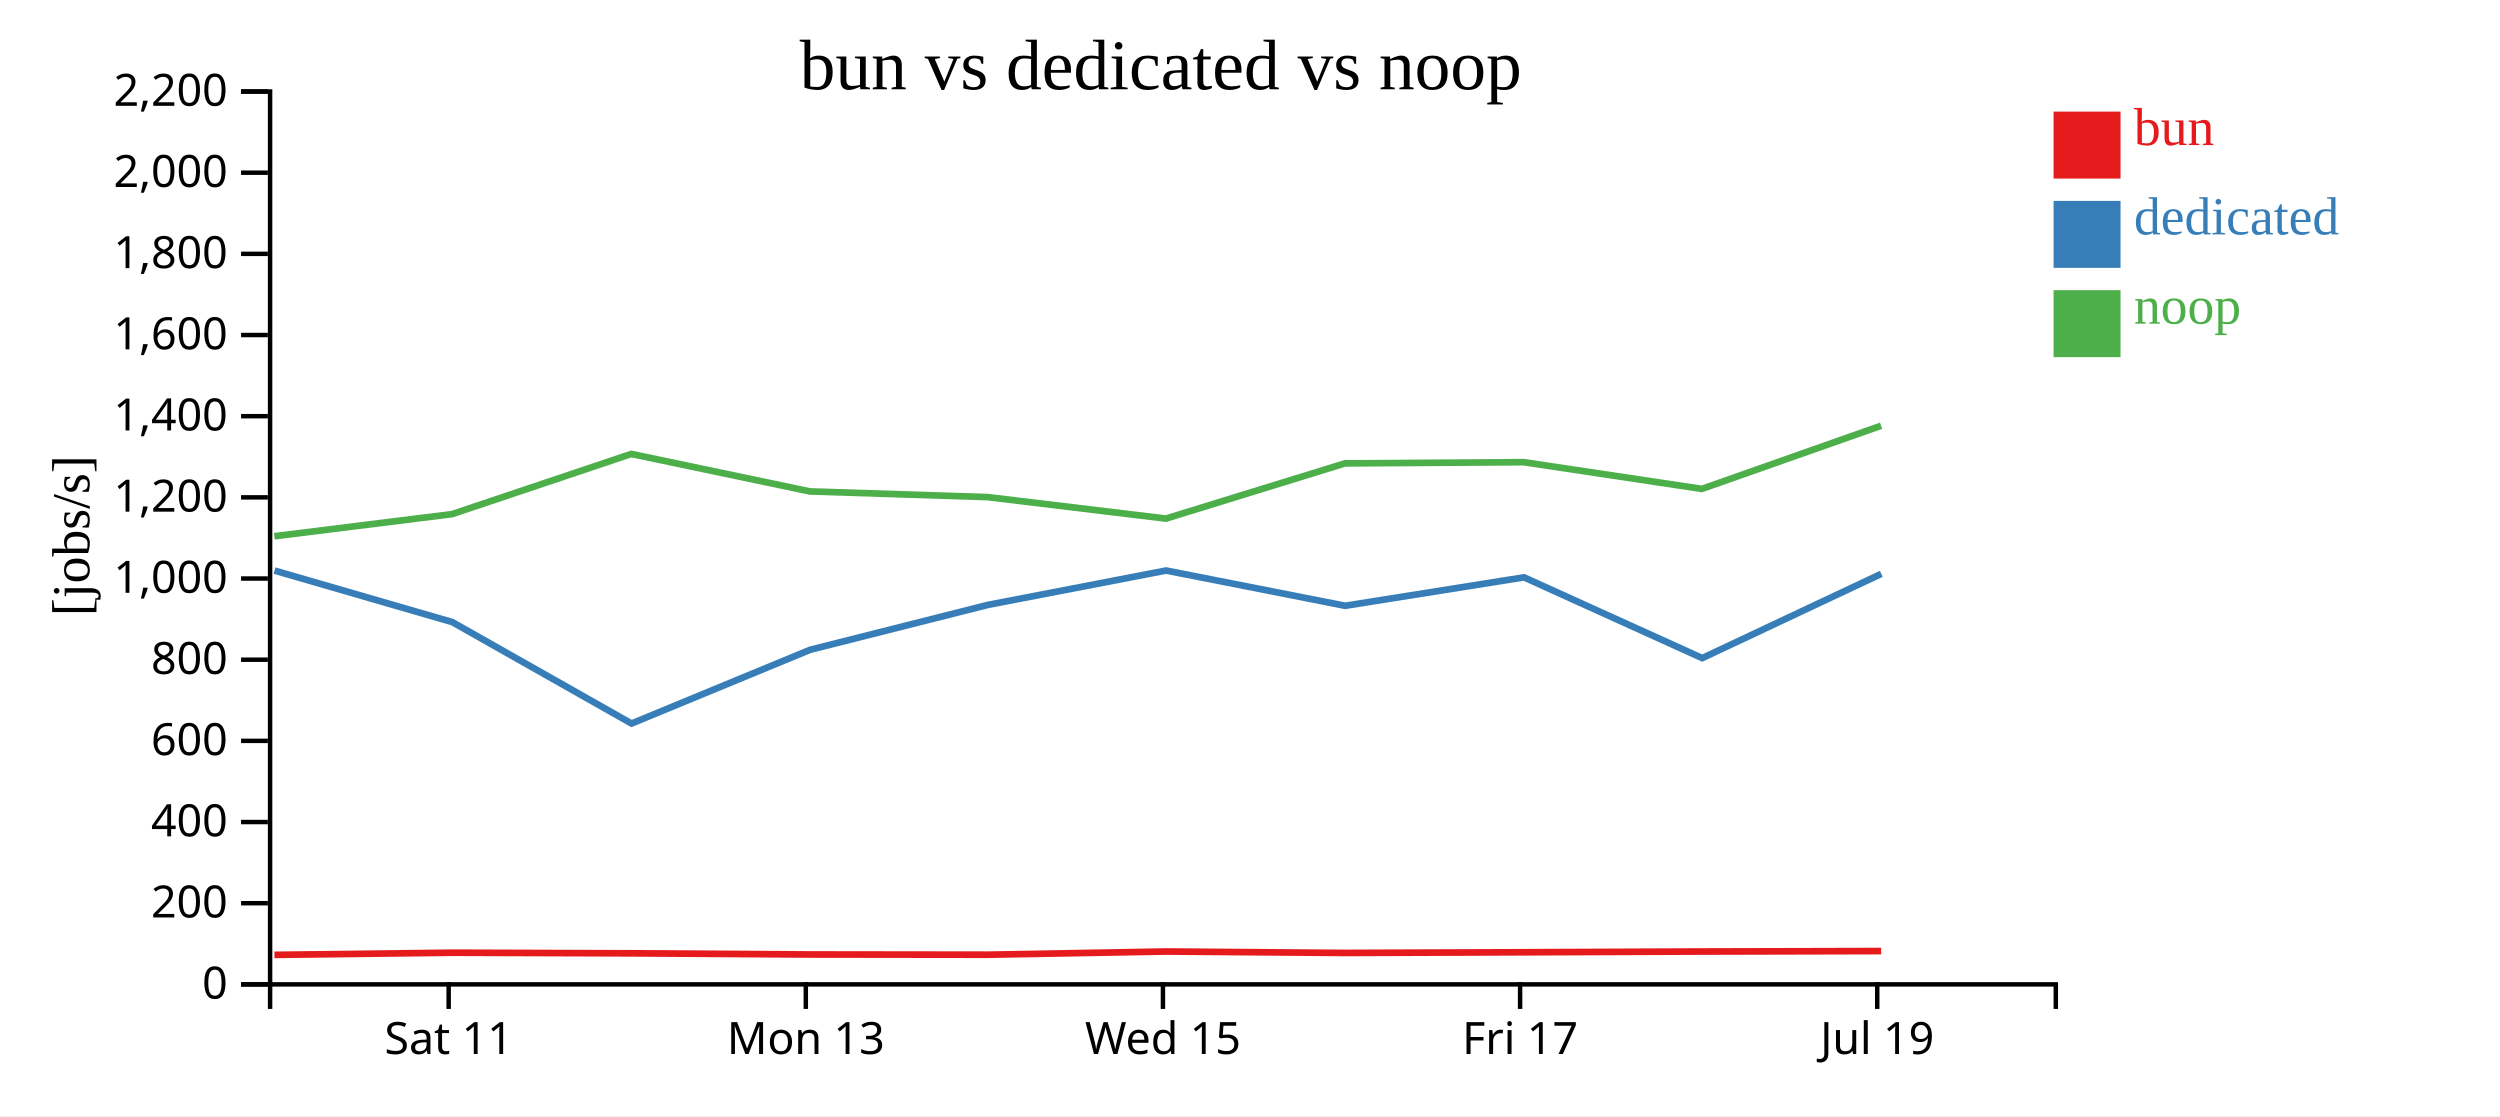
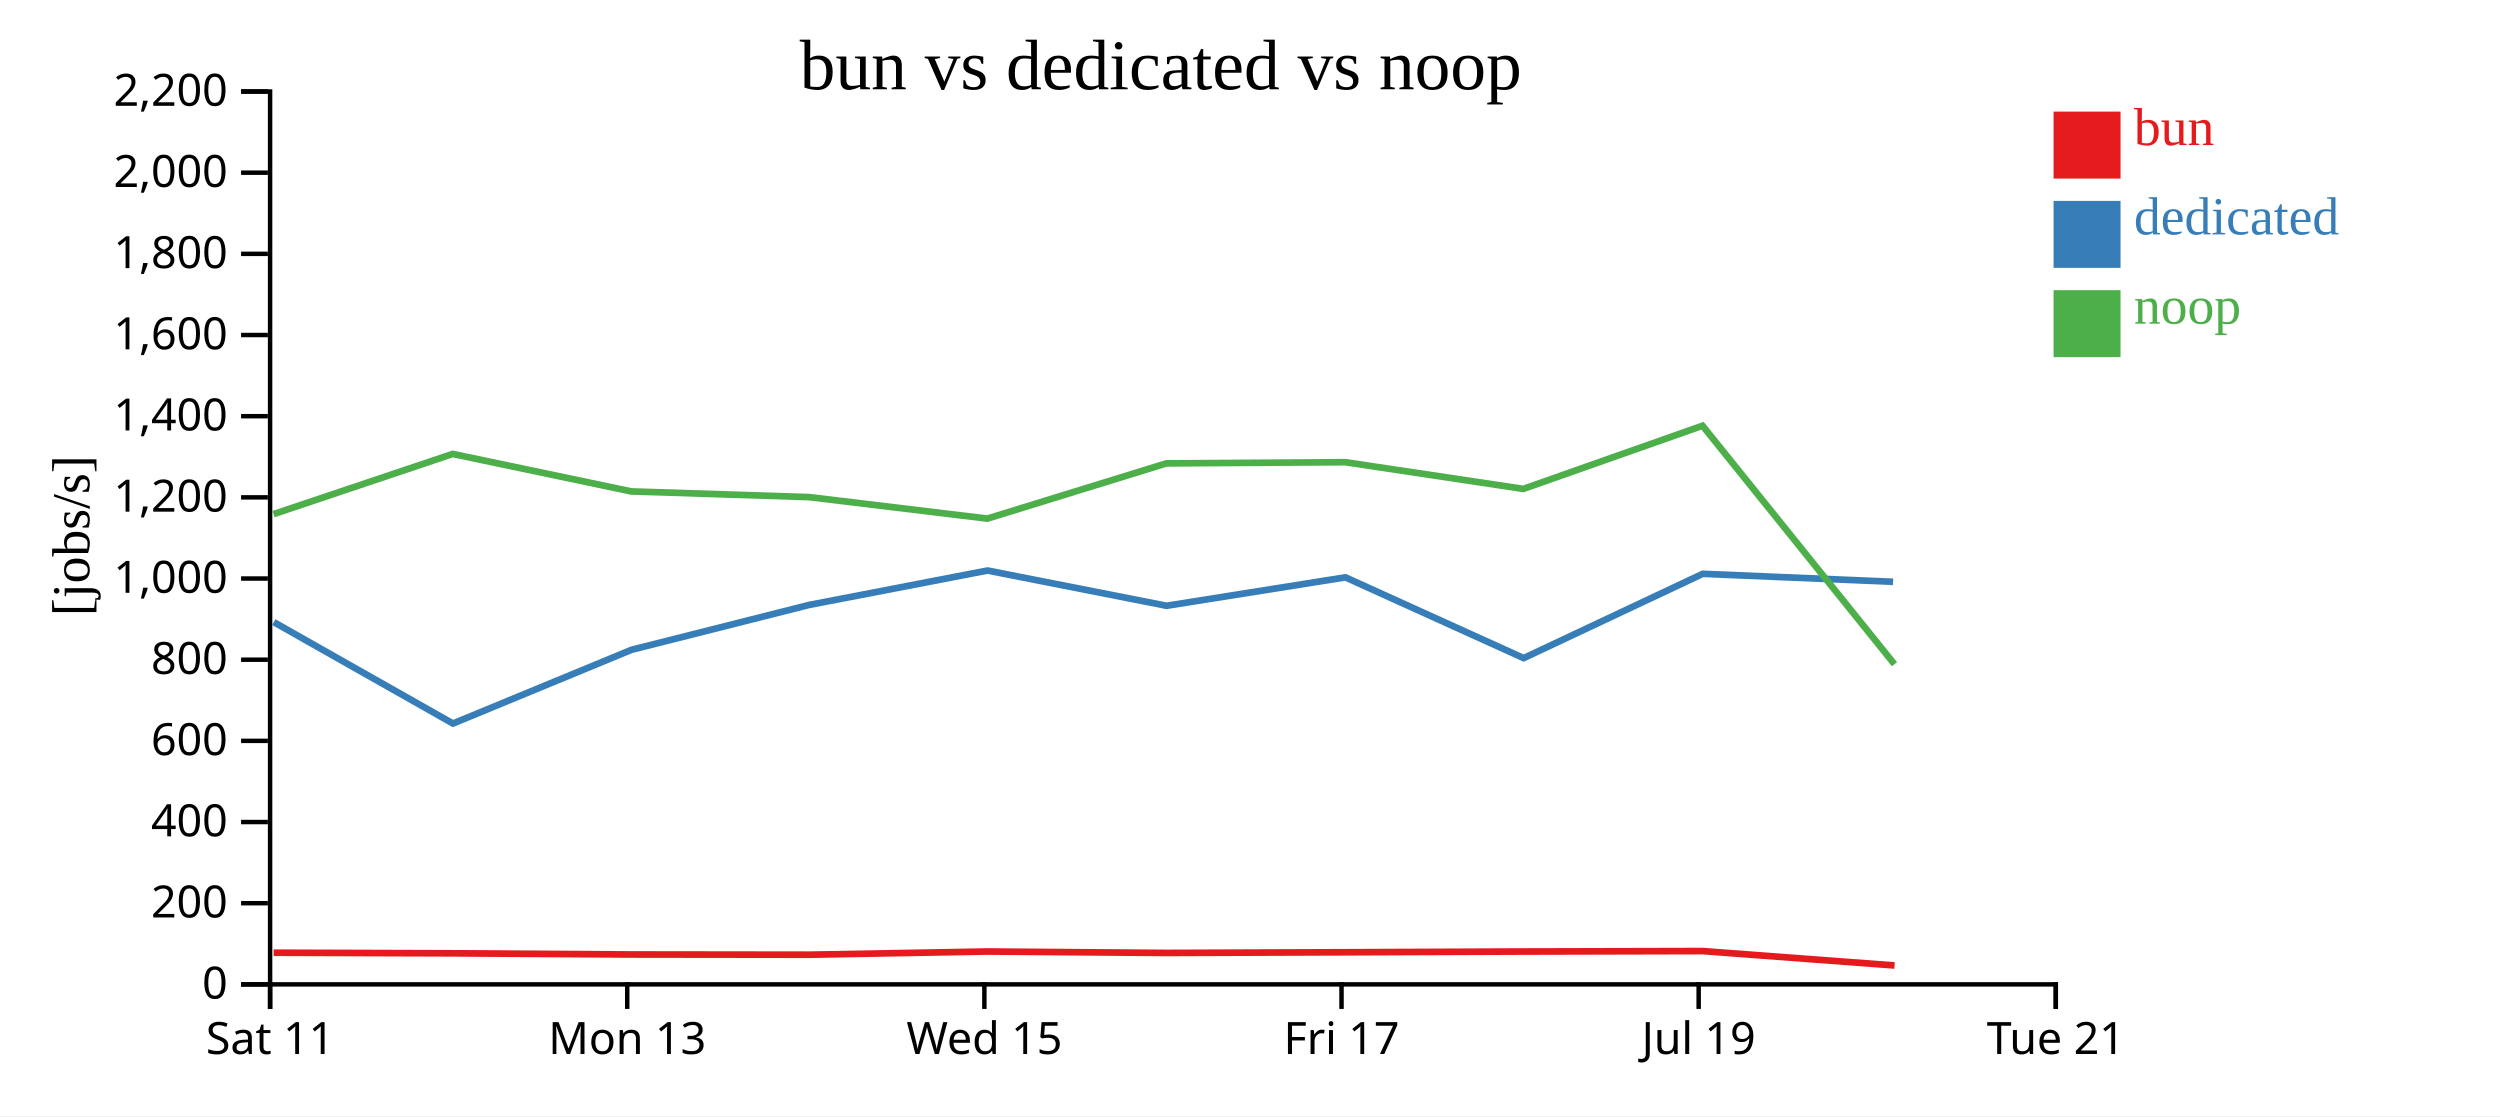
<svg xmlns="http://www.w3.org/2000/svg" width="560" height="250">
  <rect width="100%" height="100%" fill="white" />
  <g transform="translate(60,20)">
    <g transform="translate(0,200)" fill="none" font-size="10" font-family="sans-serif" text-anchor="middle">
      <path class="domain" stroke="currentColor" d="M0.5,6V0.5H400.5V6" />
-       <g class="tick" opacity="1" transform="translate(40.5,0)">
+       <g class="tick" opacity="1" transform="translate(0.5,0)">
        <line stroke="currentColor" y2="6" />
        <text fill="currentColor" y="9" dy="0.71em">Sat 11</text>
      </g>
-       <g class="tick" opacity="1" transform="translate(120.5,0)">
+       <g class="tick" opacity="1" transform="translate(80.5,0)">
        <line stroke="currentColor" y2="6" />
        <text fill="currentColor" y="9" dy="0.71em">Mon 13</text>
      </g>
-       <g class="tick" opacity="1" transform="translate(200.5,0)">
+       <g class="tick" opacity="1" transform="translate(160.5,0)">
        <line stroke="currentColor" y2="6" />
        <text fill="currentColor" y="9" dy="0.71em">Wed 15</text>
      </g>
-       <g class="tick" opacity="1" transform="translate(280.5,0)">
+       <g class="tick" opacity="1" transform="translate(240.5,0)">
        <line stroke="currentColor" y2="6" />
        <text fill="currentColor" y="9" dy="0.71em">Fri 17</text>
      </g>
-       <g class="tick" opacity="1" transform="translate(360.5,0)">
+       <g class="tick" opacity="1" transform="translate(320.5,0)">
        <line stroke="currentColor" y2="6" />
        <text fill="currentColor" y="9" dy="0.71em">Jul 19</text>
+       </g>
+       <g class="tick" opacity="1" transform="translate(400.5,0)">
+         <line stroke="currentColor" y2="6" />
+         <text fill="currentColor" y="9" dy="0.71em">Tue 21</text>
      </g>
    </g>
    <g fill="none" font-size="10" font-family="sans-serif" text-anchor="end">
      <path class="domain" stroke="currentColor" d="M-6,200.5H0.5V0.5H-6" />
      <g class="tick" opacity="1" transform="translate(0,200.5)">
        <line stroke="currentColor" x2="-6" />
        <text fill="currentColor" x="-9" dy="0.32em">0</text>
      </g>
      <g class="tick" opacity="1" transform="translate(0,182.3182)">
        <line stroke="currentColor" x2="-6" />
        <text fill="currentColor" x="-9" dy="0.32em">200</text>
      </g>
      <g class="tick" opacity="1" transform="translate(0,164.1364)">
        <line stroke="currentColor" x2="-6" />
        <text fill="currentColor" x="-9" dy="0.32em">400</text>
      </g>
      <g class="tick" opacity="1" transform="translate(0,145.9545)">
        <line stroke="currentColor" x2="-6" />
        <text fill="currentColor" x="-9" dy="0.32em">600</text>
      </g>
      <g class="tick" opacity="1" transform="translate(0,127.7727)">
        <line stroke="currentColor" x2="-6" />
        <text fill="currentColor" x="-9" dy="0.32em">800</text>
      </g>
      <g class="tick" opacity="1" transform="translate(0,109.5909)">
        <line stroke="currentColor" x2="-6" />
        <text fill="currentColor" x="-9" dy="0.32em">1,000</text>
      </g>
      <g class="tick" opacity="1" transform="translate(0,91.40909)">
        <line stroke="currentColor" x2="-6" />
        <text fill="currentColor" x="-9" dy="0.32em">1,200</text>
      </g>
      <g class="tick" opacity="1" transform="translate(0,73.22727)">
        <line stroke="currentColor" x2="-6" />
        <text fill="currentColor" x="-9" dy="0.32em">1,400</text>
      </g>
      <g class="tick" opacity="1" transform="translate(0,55.04545)">
        <line stroke="currentColor" x2="-6" />
        <text fill="currentColor" x="-9" dy="0.32em">1,600</text>
      </g>
      <g class="tick" opacity="1" transform="translate(0,36.86364)">
        <line stroke="currentColor" x2="-6" />
        <text fill="currentColor" x="-9" dy="0.32em">1,800</text>
      </g>
      <g class="tick" opacity="1" transform="translate(0,18.68182)">
        <line stroke="currentColor" x2="-6" />
        <text fill="currentColor" x="-9" dy="0.32em">2,000</text>
      </g>
      <g class="tick" opacity="1" transform="translate(0,0.5)">
        <line stroke="currentColor" x2="-6" />
        <text fill="currentColor" x="-9" dy="0.32em">2,200</text>
      </g>
    </g>
    <text text-anchor="middle" style="font-size: 12px" transform="rotate(-90)" y="-40" x="-100">[jobs/s]</text>
    <text text-anchor="middle" style="font-size: 16px" y="0" x="200">bun vs dedicated vs noop</text>
-     <path class="line" fill="none" stroke="#e41a1c" stroke-width="1.5" d="M1.474,193.891L41.297,193.407L81.417,193.544L121.403,193.804L161.231,193.857L201.176,193.139L241.269,193.458L281.337,193.307L321.227,193.142L361.377,193.039" />
-     <path class="line" fill="none" stroke="#377eb8" stroke-width="1.5" d="M1.495,107.812L41.324,119.354L81.463,142.069L121.476,125.549L161.274,115.497L201.205,107.797L241.306,115.696L281.371,109.324L321.299,127.415L361.416,108.536" />
-     <path class="line" fill="none" stroke="#4daf4a" stroke-width="1.5" d="M1.459,100.119L41.283,95.16L81.404,81.682L121.389,90.077L161.217,91.351L201.163,96.166L241.255,83.796L281.324,83.53L321.214,89.514L361.364,75.363" />
+     <path class="line" fill="none" stroke="#e41a1c" stroke-width="1.5" d="M1.297,193.407L41.417,193.544L81.403,193.804L121.231,193.857L161.176,193.139L201.269,193.458L241.337,193.307L281.227,193.142L321.377,193.039L364.38,196.267" />
+     <path class="line" fill="none" stroke="#377eb8" stroke-width="1.5" d="M1.324,119.354L41.463,142.069L81.476,125.549L121.274,115.497L161.205,107.797L201.306,115.696L241.371,109.324L281.299,127.415L321.416,108.536L364.045,110.322" />
+     <path class="line" fill="none" stroke="#4daf4a" stroke-width="1.5" d="M1.283,95.16L41.404,81.682L81.389,90.077L121.217,91.351L161.163,96.166L201.255,83.796L241.324,83.53L281.214,89.514L321.364,75.363L364.358,128.785" />
    <rect class="dot" x="400" y="5" width="15" height="15" style="fill: #e41a1c;" />
    <rect class="dot" x="400" y="25" width="15" height="15" style="fill: #377eb8;" />
    <rect class="dot" x="400" y="45" width="15" height="15" style="fill: #4daf4a;" />
    <text class="label" x="418" y="12.5" style="fill: #e41a1c; alignment-baseline: middle;" text-anchor="left">bun</text>
    <text class="label" x="418" y="32.5" style="fill: #377eb8; alignment-baseline: middle;" text-anchor="left">dedicated</text>
    <text class="label" x="418" y="52.5" style="fill: #4daf4a; alignment-baseline: middle;" text-anchor="left">noop</text>
  </g>
</svg>
